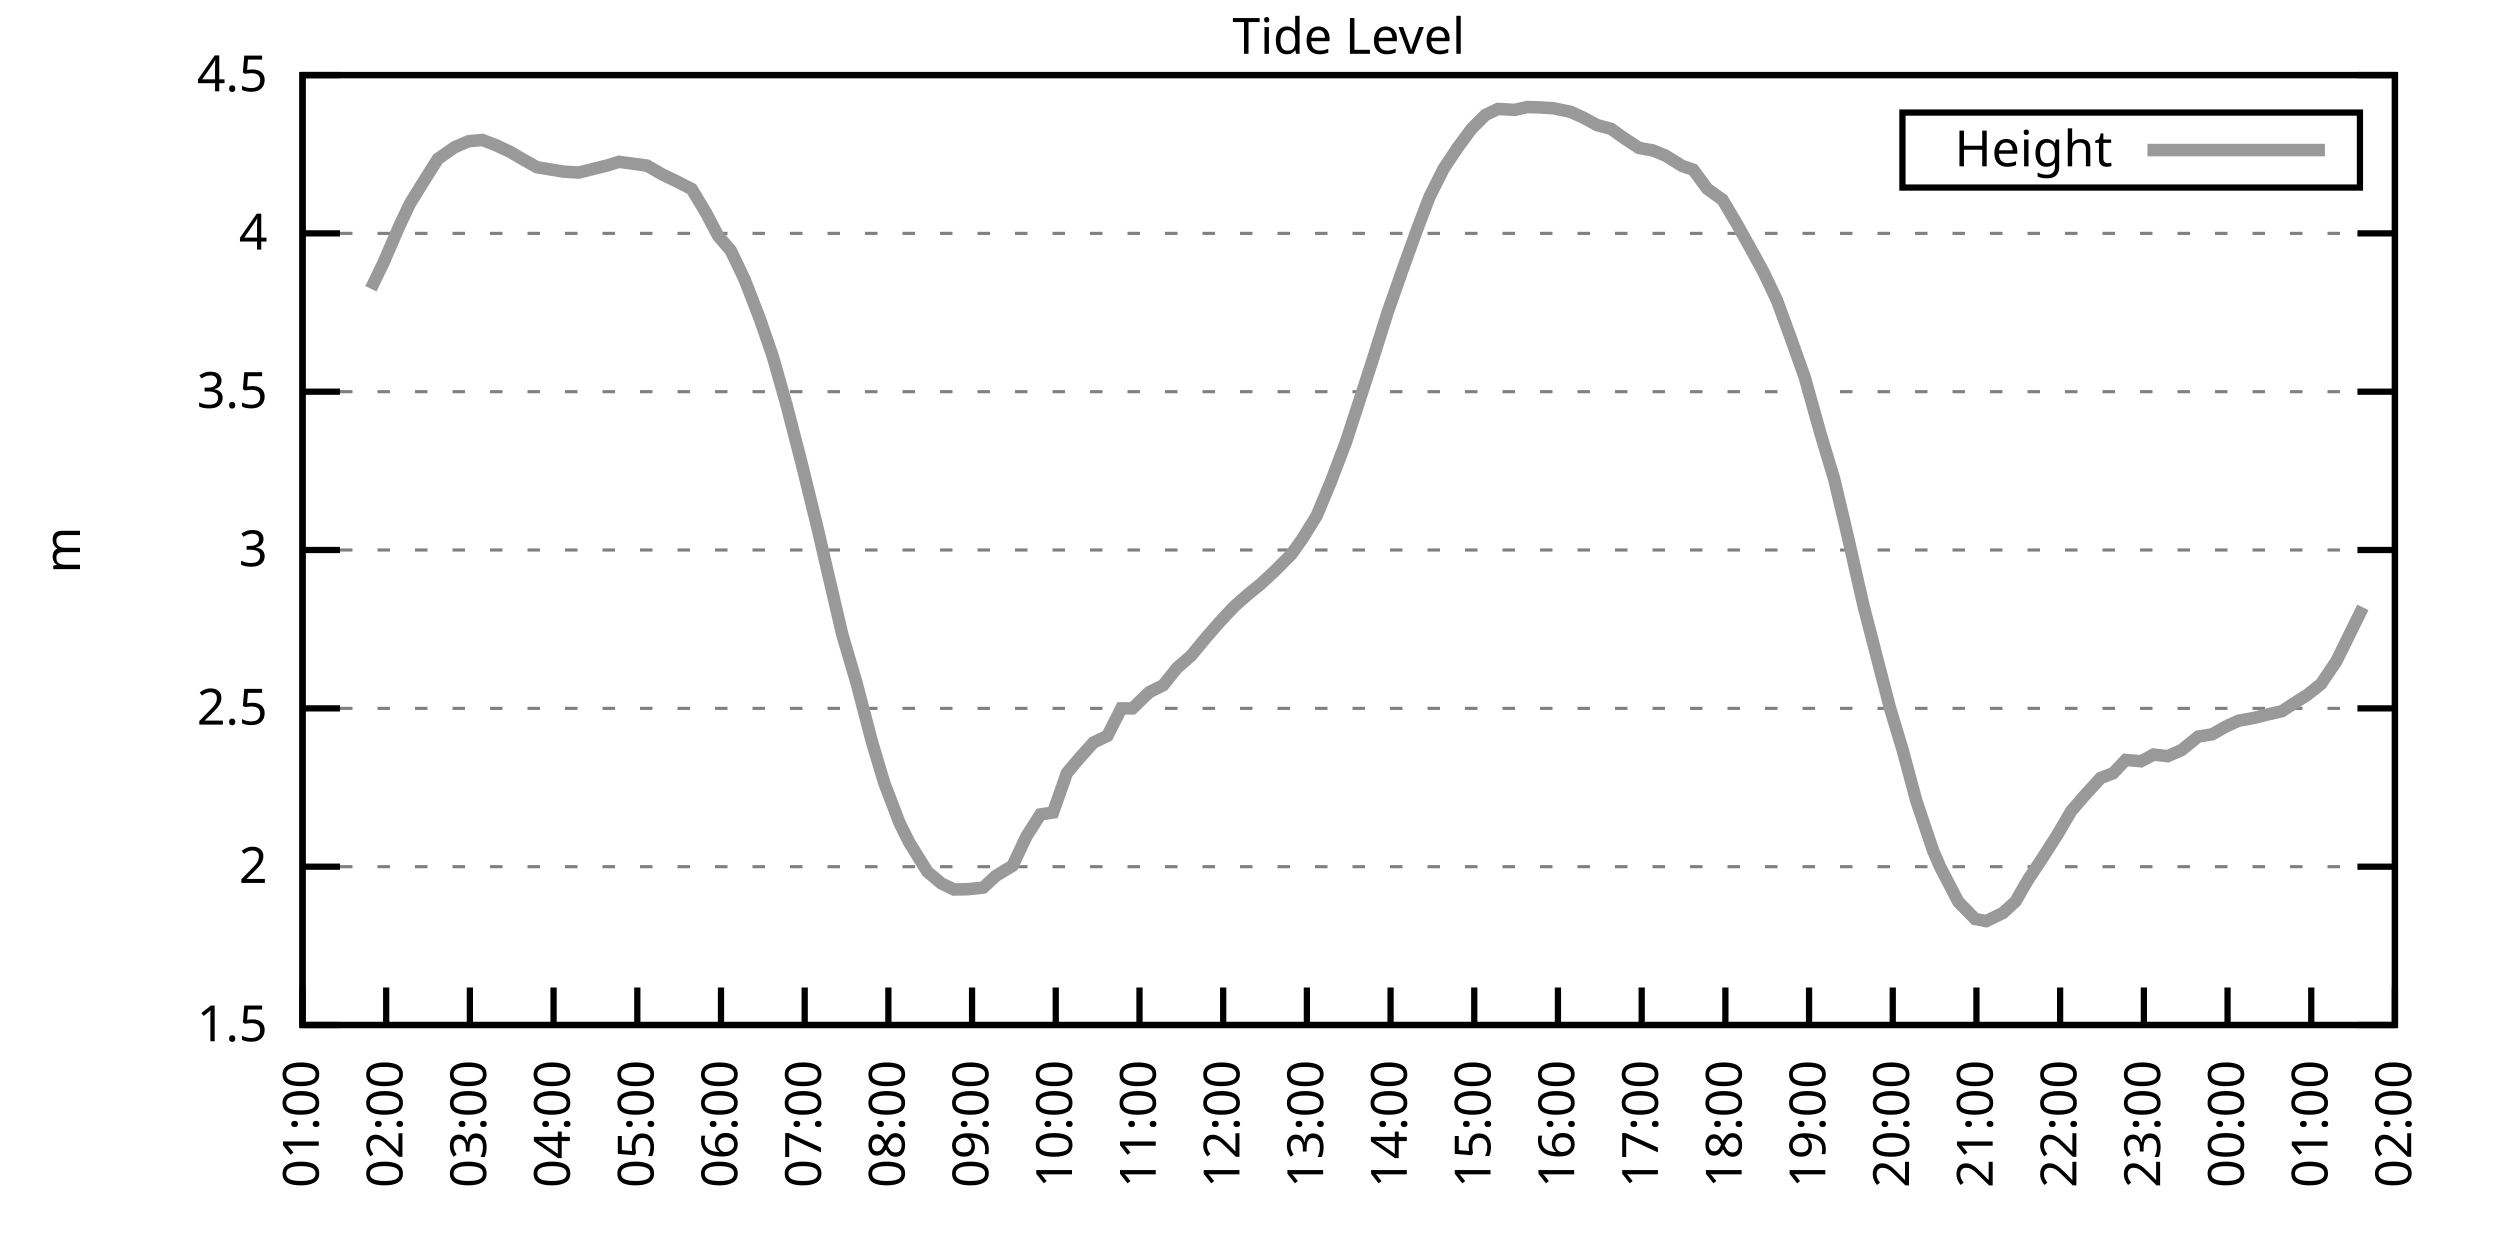
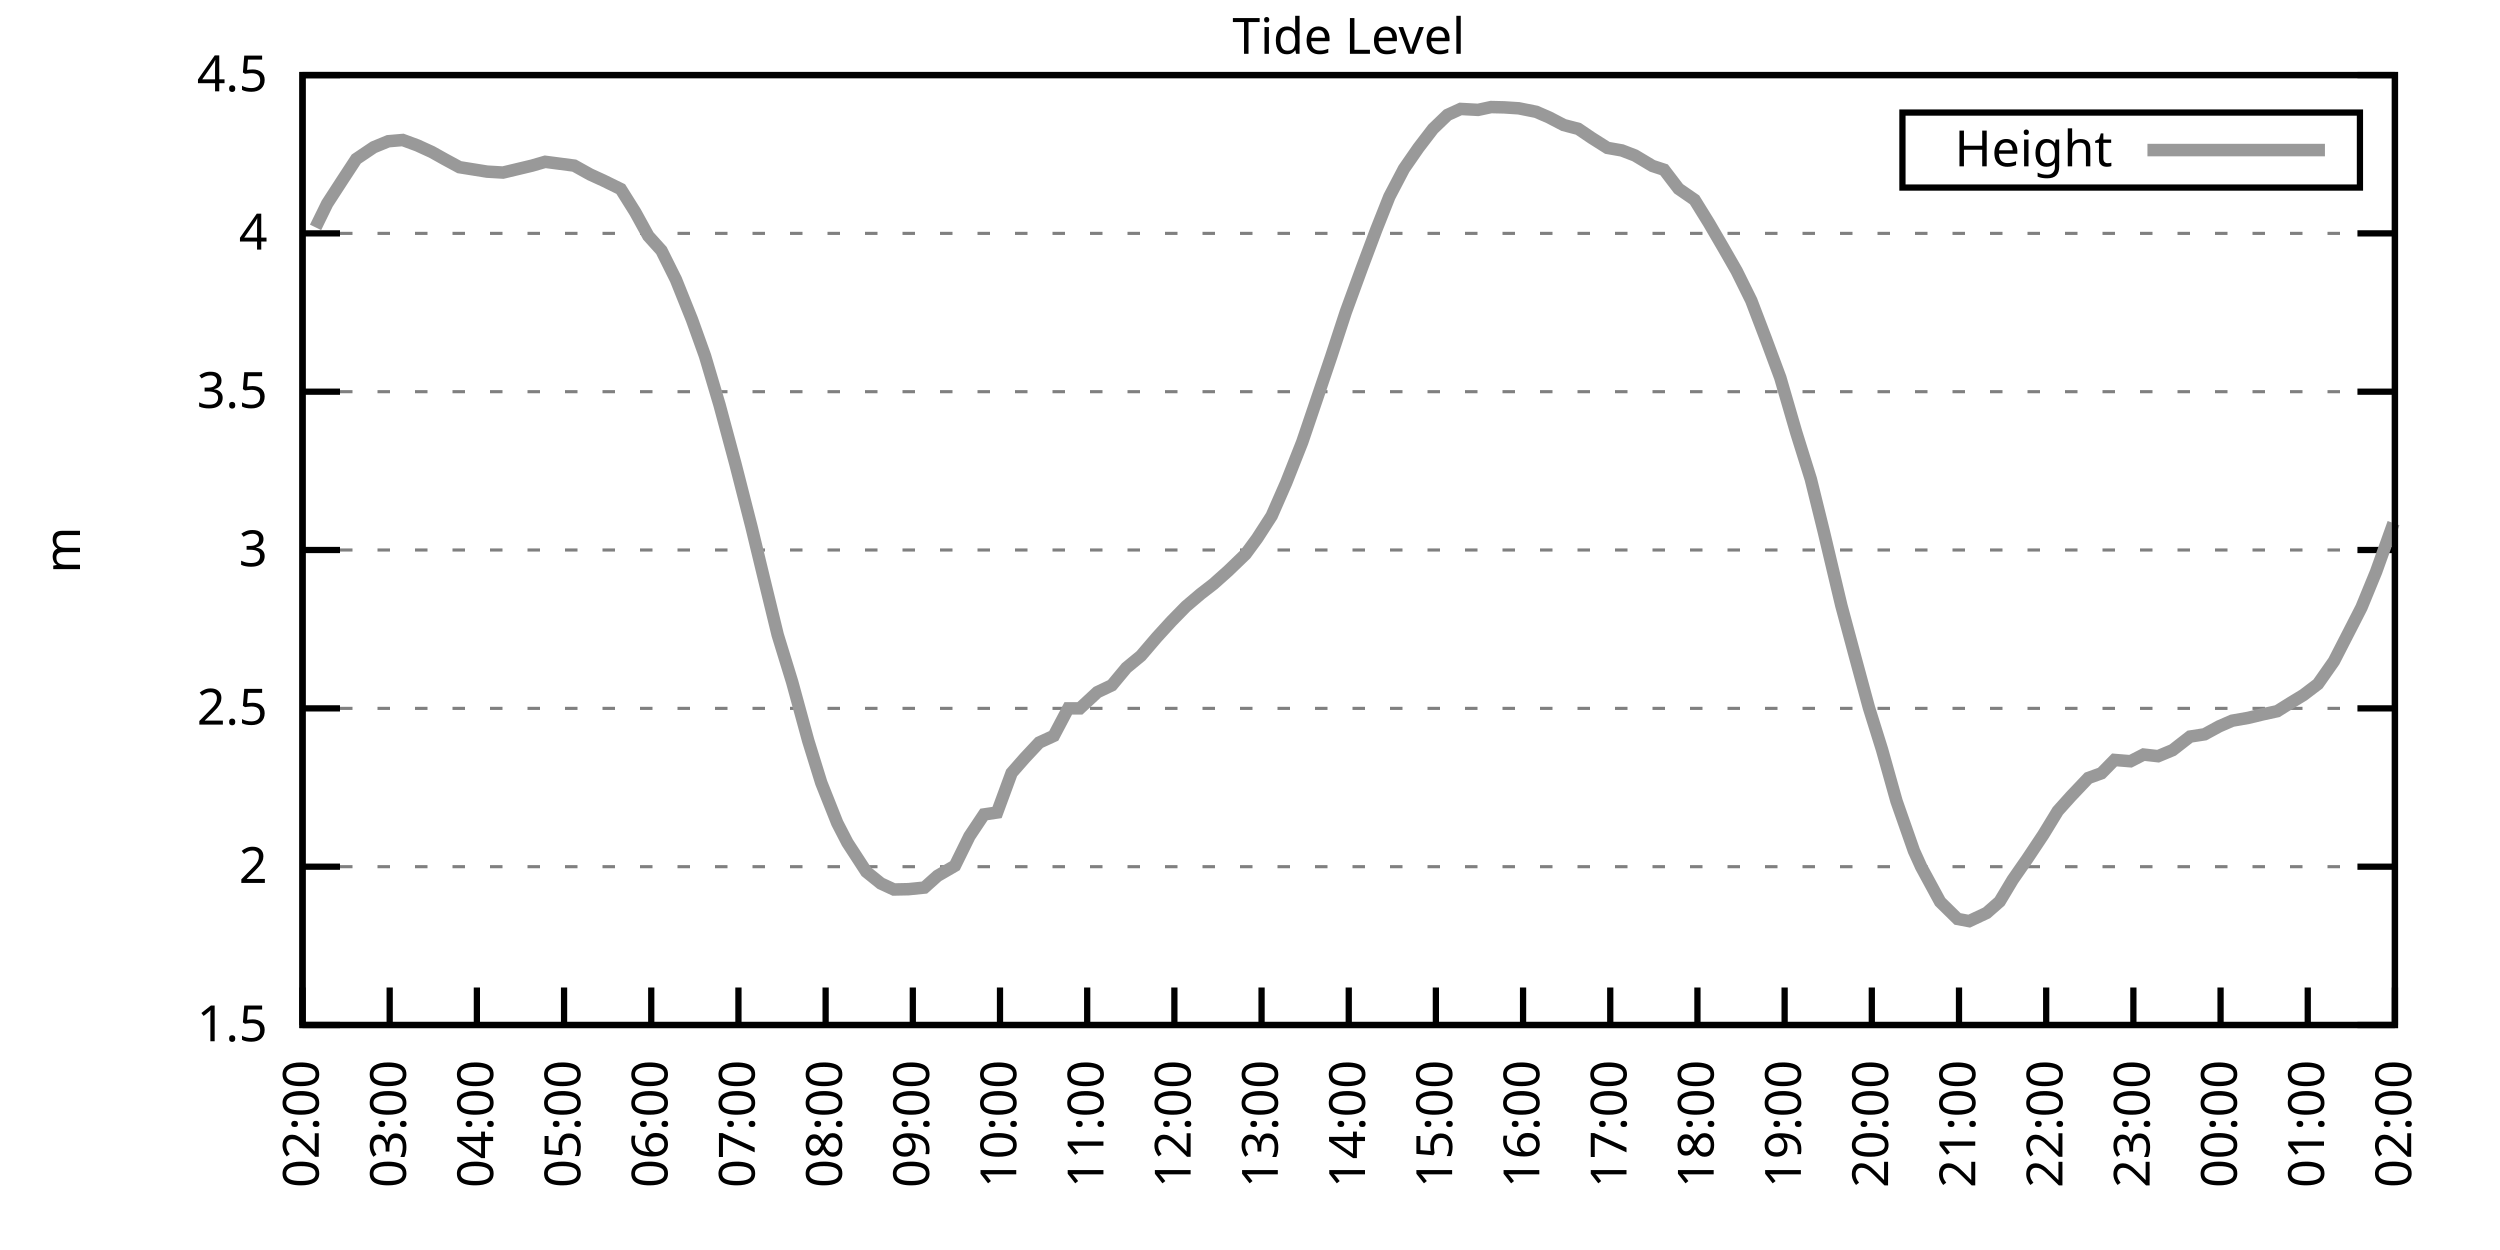
<svg xmlns="http://www.w3.org/2000/svg" xmlns:xlink="http://www.w3.org/1999/xlink" width="400" height="200" viewBox="0 0 400 200">
  <g id="gnuplot_canvas">
    <rect x="0" y="0" width="400" height="200" fill="none" />
    <defs>
      <circle id="gpDot" r="0.5" stroke-width="0.5" stroke="currentColor" />
      <path id="gpPt0" stroke-width="0.333" stroke="currentColor" d="M-1,0 h2 M0,-1 v2" />
      <path id="gpPt1" stroke-width="0.333" stroke="currentColor" d="M-1,-1 L1,1 M1,-1 L-1,1" />
      <path id="gpPt2" stroke-width="0.333" stroke="currentColor" d="M-1,0 L1,0 M0,-1 L0,1 M-1,-1 L1,1 M-1,1 L1,-1" />
      <rect id="gpPt3" stroke-width="0.333" stroke="currentColor" x="-1" y="-1" width="2" height="2" />
      <rect id="gpPt4" stroke-width="0.333" stroke="currentColor" fill="currentColor" x="-1" y="-1" width="2" height="2" />
      <circle id="gpPt5" stroke-width="0.333" stroke="currentColor" cx="0" cy="0" r="1" />
      <use xlink:href="#gpPt5" id="gpPt6" fill="currentColor" stroke="none" />
      <path id="gpPt7" stroke-width="0.333" stroke="currentColor" d="M0,-1.33 L-1.33,0.67 L1.33,0.67 z" />
      <use xlink:href="#gpPt7" id="gpPt8" fill="currentColor" stroke="none" />
      <use xlink:href="#gpPt7" id="gpPt9" stroke="currentColor" transform="rotate(180)" />
      <use xlink:href="#gpPt9" id="gpPt10" fill="currentColor" stroke="none" />
      <use xlink:href="#gpPt3" id="gpPt11" stroke="currentColor" transform="rotate(45)" />
      <use xlink:href="#gpPt11" id="gpPt12" fill="currentColor" stroke="none" />
      <path id="gpPt13" stroke-width="0.333" stroke="currentColor" d="M0,1.330 L1.265,0.411 L0.782,-1.067 L-0.782,-1.076 L-1.265,0.411 z" />
      <use xlink:href="#gpPt13" id="gpPt14" fill="currentColor" stroke="none" />
      <filter id="textbox" filterUnits="objectBoundingBox" x="0" y="0" height="1" width="1">
        <feFlood flood-color="white" flood-opacity="1" result="bgnd" />
        <feComposite in="SourceGraphic" in2="bgnd" operator="atop" />
      </filter>
      <filter id="greybox" filterUnits="objectBoundingBox" x="0" y="0" height="1" width="1">
        <feFlood flood-color="lightgrey" flood-opacity="1" result="grey" />
        <feComposite in="SourceGraphic" in2="grey" operator="atop" />
      </filter>
    </defs>
    <g fill="none" color="white" stroke="currentColor" stroke-width="1.00" stroke-linecap="butt" stroke-linejoin="miter">
</g>
    <g fill="none" color="black" stroke="currentColor" stroke-width="1.00" stroke-linecap="butt" stroke-linejoin="miter">
      <g stroke="none" shape-rendering="crispEdges">
        <polygon fill="rgb(255, 255, 255)" points="48.40,164.00 383.18,164.00 383.18,12.02 48.40,12.02 " />
      </g>
    </g>
    <g fill="none" color="black" stroke="currentColor" stroke-width="1.00" stroke-linecap="butt" stroke-linejoin="miter">
</g>
    <g fill="none" color="black" stroke="black" stroke-width="0.50" stroke-linecap="butt" stroke-linejoin="miter">
</g>
    <g fill="none" color="gray" stroke="currentColor" stroke-width="0.50" stroke-linecap="butt" stroke-linejoin="miter">
      <path stroke="gray" stroke-dasharray="2,4" class="gridline" d="M48.40,164.00 L383.19,164.00  " />
    </g>
    <g fill="none" color="gray" stroke="gray" stroke-width="1.00" stroke-linecap="butt" stroke-linejoin="miter">
</g>
    <g fill="none" color="black" stroke="currentColor" stroke-width="1.00" stroke-linecap="butt" stroke-linejoin="miter">
      <path stroke="black" d="M48.40,164.00 L54.40,164.00 M383.19,164.00 L377.19,164.00  " />
      <g transform="translate(42.80,166.60)" stroke="none" fill="black" font-family="Sans" font-size="8.00" text-anchor="end">
        <text>
          <tspan font-family="Sans"> 1.5</tspan>
        </text>
      </g>
    </g>
    <g fill="none" color="black" stroke="currentColor" stroke-width="1.00" stroke-linecap="butt" stroke-linejoin="miter">
</g>
    <g fill="none" color="black" stroke="black" stroke-width="0.50" stroke-linecap="butt" stroke-linejoin="miter">
</g>
    <g fill="none" color="gray" stroke="currentColor" stroke-width="0.50" stroke-linecap="butt" stroke-linejoin="miter">
      <path stroke="gray" stroke-dasharray="2,4" class="gridline" d="M48.40,138.67 L383.19,138.67  " />
    </g>
    <g fill="none" color="gray" stroke="gray" stroke-width="1.00" stroke-linecap="butt" stroke-linejoin="miter">
</g>
    <g fill="none" color="black" stroke="currentColor" stroke-width="1.00" stroke-linecap="butt" stroke-linejoin="miter">
      <path stroke="black" d="M48.40,138.67 L54.40,138.67 M383.19,138.67 L377.19,138.67  " />
      <g transform="translate(42.80,141.27)" stroke="none" fill="black" font-family="Sans" font-size="8.00" text-anchor="end">
        <text>
          <tspan font-family="Sans"> 2</tspan>
        </text>
      </g>
    </g>
    <g fill="none" color="black" stroke="currentColor" stroke-width="1.00" stroke-linecap="butt" stroke-linejoin="miter">
</g>
    <g fill="none" color="black" stroke="black" stroke-width="0.50" stroke-linecap="butt" stroke-linejoin="miter">
</g>
    <g fill="none" color="gray" stroke="currentColor" stroke-width="0.50" stroke-linecap="butt" stroke-linejoin="miter">
      <path stroke="gray" stroke-dasharray="2,4" class="gridline" d="M48.40,113.34 L383.19,113.34  " />
    </g>
    <g fill="none" color="gray" stroke="gray" stroke-width="1.00" stroke-linecap="butt" stroke-linejoin="miter">
</g>
    <g fill="none" color="black" stroke="currentColor" stroke-width="1.00" stroke-linecap="butt" stroke-linejoin="miter">
      <path stroke="black" d="M48.40,113.34 L54.40,113.34 M383.19,113.34 L377.19,113.34  " />
      <g transform="translate(42.80,115.94)" stroke="none" fill="black" font-family="Sans" font-size="8.00" text-anchor="end">
        <text>
          <tspan font-family="Sans"> 2.5</tspan>
        </text>
      </g>
    </g>
    <g fill="none" color="black" stroke="currentColor" stroke-width="1.00" stroke-linecap="butt" stroke-linejoin="miter">
</g>
    <g fill="none" color="black" stroke="black" stroke-width="0.50" stroke-linecap="butt" stroke-linejoin="miter">
</g>
    <g fill="none" color="gray" stroke="currentColor" stroke-width="0.50" stroke-linecap="butt" stroke-linejoin="miter">
      <path stroke="gray" stroke-dasharray="2,4" class="gridline" d="M48.40,88.00 L383.19,88.00  " />
    </g>
    <g fill="none" color="gray" stroke="gray" stroke-width="1.00" stroke-linecap="butt" stroke-linejoin="miter">
</g>
    <g fill="none" color="black" stroke="currentColor" stroke-width="1.00" stroke-linecap="butt" stroke-linejoin="miter">
      <path stroke="black" d="M48.40,88.00 L54.40,88.00 M383.19,88.00 L377.19,88.00  " />
      <g transform="translate(42.80,90.60)" stroke="none" fill="black" font-family="Sans" font-size="8.00" text-anchor="end">
        <text>
          <tspan font-family="Sans"> 3</tspan>
        </text>
      </g>
    </g>
    <g fill="none" color="black" stroke="currentColor" stroke-width="1.00" stroke-linecap="butt" stroke-linejoin="miter">
</g>
    <g fill="none" color="black" stroke="black" stroke-width="0.50" stroke-linecap="butt" stroke-linejoin="miter">
</g>
    <g fill="none" color="gray" stroke="currentColor" stroke-width="0.50" stroke-linecap="butt" stroke-linejoin="miter">
      <path stroke="gray" stroke-dasharray="2,4" class="gridline" d="M48.40,62.67 L383.19,62.67  " />
    </g>
    <g fill="none" color="gray" stroke="gray" stroke-width="1.00" stroke-linecap="butt" stroke-linejoin="miter">
</g>
    <g fill="none" color="black" stroke="currentColor" stroke-width="1.00" stroke-linecap="butt" stroke-linejoin="miter">
      <path stroke="black" d="M48.40,62.67 L54.40,62.67 M383.19,62.67 L377.19,62.67  " />
      <g transform="translate(42.80,65.27)" stroke="none" fill="black" font-family="Sans" font-size="8.00" text-anchor="end">
        <text>
          <tspan font-family="Sans"> 3.5</tspan>
        </text>
      </g>
    </g>
    <g fill="none" color="black" stroke="currentColor" stroke-width="1.00" stroke-linecap="butt" stroke-linejoin="miter">
</g>
    <g fill="none" color="black" stroke="black" stroke-width="0.50" stroke-linecap="butt" stroke-linejoin="miter">
</g>
    <g fill="none" color="gray" stroke="currentColor" stroke-width="0.50" stroke-linecap="butt" stroke-linejoin="miter">
      <path stroke="gray" stroke-dasharray="2,4" class="gridline" d="M48.40,37.34 L383.19,37.34  " />
    </g>
    <g fill="none" color="gray" stroke="gray" stroke-width="1.00" stroke-linecap="butt" stroke-linejoin="miter">
</g>
    <g fill="none" color="black" stroke="currentColor" stroke-width="1.00" stroke-linecap="butt" stroke-linejoin="miter">
      <path stroke="black" d="M48.40,37.34 L54.40,37.34 M383.19,37.34 L377.19,37.34  " />
      <g transform="translate(42.80,39.94)" stroke="none" fill="black" font-family="Sans" font-size="8.00" text-anchor="end">
        <text>
          <tspan font-family="Sans"> 4</tspan>
        </text>
      </g>
    </g>
    <g fill="none" color="black" stroke="currentColor" stroke-width="1.00" stroke-linecap="butt" stroke-linejoin="miter">
</g>
    <g fill="none" color="black" stroke="black" stroke-width="0.50" stroke-linecap="butt" stroke-linejoin="miter">
</g>
    <g fill="none" color="gray" stroke="currentColor" stroke-width="0.50" stroke-linecap="butt" stroke-linejoin="miter">
      <path stroke="gray" stroke-dasharray="2,4" class="gridline" d="M48.40,12.01 L383.19,12.01  " />
    </g>
    <g fill="none" color="gray" stroke="gray" stroke-width="1.00" stroke-linecap="butt" stroke-linejoin="miter">
</g>
    <g fill="none" color="black" stroke="currentColor" stroke-width="1.00" stroke-linecap="butt" stroke-linejoin="miter">
      <path stroke="black" d="M48.40,12.01 L54.40,12.01 M383.19,12.01 L377.19,12.01  " />
      <g transform="translate(42.80,14.61)" stroke="none" fill="black" font-family="Sans" font-size="8.00" text-anchor="end">
        <text>
          <tspan font-family="Sans"> 4.5</tspan>
        </text>
      </g>
    </g>
    <g fill="none" color="black" stroke="currentColor" stroke-width="1.00" stroke-linecap="butt" stroke-linejoin="miter">
      <path stroke="black" d="M48.40,164.00 L48.40,158.00  " />
      <g transform="translate(51.00,169.60) rotate(270.00)" stroke="none" fill="black" font-family="Sans" font-size="8.00" text-anchor="end">
        <text>
-           <tspan font-family="Sans">01:00</tspan>
-         </text>
-       </g>
-     </g>
-     <g fill="none" color="black" stroke="currentColor" stroke-width="1.00" stroke-linecap="butt" stroke-linejoin="miter">
-       <path stroke="black" d="M61.79,164.00 L61.79,158.00  " />
-       <g transform="translate(64.39,169.60) rotate(270.00)" stroke="none" fill="black" font-family="Sans" font-size="8.00" text-anchor="end">
-         <text>
          <tspan font-family="Sans">02:00</tspan>
        </text>
      </g>
    </g>
    <g fill="none" color="black" stroke="currentColor" stroke-width="1.00" stroke-linecap="butt" stroke-linejoin="miter">
-       <path stroke="black" d="M75.18,164.00 L75.18,158.00  " />
-       <g transform="translate(77.78,169.60) rotate(270.00)" stroke="none" fill="black" font-family="Sans" font-size="8.00" text-anchor="end">
+       <path stroke="black" d="M62.35,164.00 L62.35,158.00  " />
+       <g transform="translate(64.95,169.60) rotate(270.00)" stroke="none" fill="black" font-family="Sans" font-size="8.00" text-anchor="end">
        <text>
          <tspan font-family="Sans">03:00</tspan>
        </text>
      </g>
    </g>
    <g fill="none" color="black" stroke="currentColor" stroke-width="1.00" stroke-linecap="butt" stroke-linejoin="miter">
-       <path stroke="black" d="M88.57,164.00 L88.57,158.00  " />
-       <g transform="translate(91.17,169.60) rotate(270.00)" stroke="none" fill="black" font-family="Sans" font-size="8.00" text-anchor="end">
+       <path stroke="black" d="M76.30,164.00 L76.30,158.00  " />
+       <g transform="translate(78.90,169.60) rotate(270.00)" stroke="none" fill="black" font-family="Sans" font-size="8.00" text-anchor="end">
        <text>
          <tspan font-family="Sans">04:00</tspan>
        </text>
      </g>
    </g>
    <g fill="none" color="black" stroke="currentColor" stroke-width="1.00" stroke-linecap="butt" stroke-linejoin="miter">
-       <path stroke="black" d="M101.97,164.00 L101.97,158.00  " />
-       <g transform="translate(104.57,169.60) rotate(270.00)" stroke="none" fill="black" font-family="Sans" font-size="8.00" text-anchor="end">
+       <path stroke="black" d="M90.25,164.00 L90.25,158.00  " />
+       <g transform="translate(92.85,169.60) rotate(270.00)" stroke="none" fill="black" font-family="Sans" font-size="8.00" text-anchor="end">
        <text>
          <tspan font-family="Sans">05:00</tspan>
        </text>
      </g>
    </g>
    <g fill="none" color="black" stroke="currentColor" stroke-width="1.00" stroke-linecap="butt" stroke-linejoin="miter">
-       <path stroke="black" d="M115.36,164.00 L115.36,158.00  " />
-       <g transform="translate(117.96,169.60) rotate(270.00)" stroke="none" fill="black" font-family="Sans" font-size="8.00" text-anchor="end">
+       <path stroke="black" d="M104.20,164.00 L104.20,158.00  " />
+       <g transform="translate(106.80,169.60) rotate(270.00)" stroke="none" fill="black" font-family="Sans" font-size="8.00" text-anchor="end">
        <text>
          <tspan font-family="Sans">06:00</tspan>
        </text>
      </g>
    </g>
    <g fill="none" color="black" stroke="currentColor" stroke-width="1.00" stroke-linecap="butt" stroke-linejoin="miter">
-       <path stroke="black" d="M128.75,164.00 L128.75,158.00  " />
-       <g transform="translate(131.35,169.60) rotate(270.00)" stroke="none" fill="black" font-family="Sans" font-size="8.00" text-anchor="end">
+       <path stroke="black" d="M118.15,164.00 L118.15,158.00  " />
+       <g transform="translate(120.75,169.60) rotate(270.00)" stroke="none" fill="black" font-family="Sans" font-size="8.00" text-anchor="end">
        <text>
          <tspan font-family="Sans">07:00</tspan>
        </text>
      </g>
    </g>
    <g fill="none" color="black" stroke="currentColor" stroke-width="1.00" stroke-linecap="butt" stroke-linejoin="miter">
-       <path stroke="black" d="M142.14,164.00 L142.14,158.00  " />
-       <g transform="translate(144.74,169.60) rotate(270.00)" stroke="none" fill="black" font-family="Sans" font-size="8.00" text-anchor="end">
+       <path stroke="black" d="M132.10,164.00 L132.10,158.00  " />
+       <g transform="translate(134.70,169.60) rotate(270.00)" stroke="none" fill="black" font-family="Sans" font-size="8.00" text-anchor="end">
        <text>
          <tspan font-family="Sans">08:00</tspan>
        </text>
      </g>
    </g>
    <g fill="none" color="black" stroke="currentColor" stroke-width="1.00" stroke-linecap="butt" stroke-linejoin="miter">
-       <path stroke="black" d="M155.53,164.00 L155.53,158.00  " />
-       <g transform="translate(158.13,169.60) rotate(270.00)" stroke="none" fill="black" font-family="Sans" font-size="8.00" text-anchor="end">
+       <path stroke="black" d="M146.05,164.00 L146.05,158.00  " />
+       <g transform="translate(148.65,169.60) rotate(270.00)" stroke="none" fill="black" font-family="Sans" font-size="8.00" text-anchor="end">
        <text>
          <tspan font-family="Sans">09:00</tspan>
        </text>
      </g>
    </g>
    <g fill="none" color="black" stroke="currentColor" stroke-width="1.00" stroke-linecap="butt" stroke-linejoin="miter">
-       <path stroke="black" d="M168.92,164.00 L168.92,158.00  " />
-       <g transform="translate(171.52,169.60) rotate(270.00)" stroke="none" fill="black" font-family="Sans" font-size="8.00" text-anchor="end">
+       <path stroke="black" d="M160.00,164.00 L160.00,158.00  " />
+       <g transform="translate(162.60,169.60) rotate(270.00)" stroke="none" fill="black" font-family="Sans" font-size="8.00" text-anchor="end">
        <text>
          <tspan font-family="Sans">10:00</tspan>
        </text>
      </g>
    </g>
    <g fill="none" color="black" stroke="currentColor" stroke-width="1.00" stroke-linecap="butt" stroke-linejoin="miter">
-       <path stroke="black" d="M182.32,164.00 L182.32,158.00  " />
-       <g transform="translate(184.92,169.60) rotate(270.00)" stroke="none" fill="black" font-family="Sans" font-size="8.00" text-anchor="end">
+       <path stroke="black" d="M173.95,164.00 L173.95,158.00  " />
+       <g transform="translate(176.55,169.60) rotate(270.00)" stroke="none" fill="black" font-family="Sans" font-size="8.00" text-anchor="end">
        <text>
          <tspan font-family="Sans">11:00</tspan>
        </text>
      </g>
    </g>
    <g fill="none" color="black" stroke="currentColor" stroke-width="1.00" stroke-linecap="butt" stroke-linejoin="miter">
-       <path stroke="black" d="M195.71,164.00 L195.71,158.00  " />
-       <g transform="translate(198.31,169.60) rotate(270.00)" stroke="none" fill="black" font-family="Sans" font-size="8.00" text-anchor="end">
+       <path stroke="black" d="M187.90,164.00 L187.90,158.00  " />
+       <g transform="translate(190.50,169.60) rotate(270.00)" stroke="none" fill="black" font-family="Sans" font-size="8.00" text-anchor="end">
        <text>
          <tspan font-family="Sans">12:00</tspan>
        </text>
      </g>
    </g>
    <g fill="none" color="black" stroke="currentColor" stroke-width="1.00" stroke-linecap="butt" stroke-linejoin="miter">
-       <path stroke="black" d="M209.10,164.00 L209.10,158.00  " />
-       <g transform="translate(211.70,169.60) rotate(270.00)" stroke="none" fill="black" font-family="Sans" font-size="8.00" text-anchor="end">
+       <path stroke="black" d="M201.85,164.00 L201.85,158.00  " />
+       <g transform="translate(204.45,169.60) rotate(270.00)" stroke="none" fill="black" font-family="Sans" font-size="8.00" text-anchor="end">
        <text>
          <tspan font-family="Sans">13:00</tspan>
        </text>
      </g>
    </g>
    <g fill="none" color="black" stroke="currentColor" stroke-width="1.00" stroke-linecap="butt" stroke-linejoin="miter">
-       <path stroke="black" d="M222.49,164.00 L222.49,158.00  " />
-       <g transform="translate(225.09,169.60) rotate(270.00)" stroke="none" fill="black" font-family="Sans" font-size="8.00" text-anchor="end">
+       <path stroke="black" d="M215.80,164.00 L215.80,158.00  " />
+       <g transform="translate(218.40,169.60) rotate(270.00)" stroke="none" fill="black" font-family="Sans" font-size="8.00" text-anchor="end">
        <text>
          <tspan font-family="Sans">14:00</tspan>
        </text>
      </g>
    </g>
    <g fill="none" color="black" stroke="currentColor" stroke-width="1.00" stroke-linecap="butt" stroke-linejoin="miter">
-       <path stroke="black" d="M235.88,164.00 L235.88,158.00  " />
-       <g transform="translate(238.48,169.60) rotate(270.00)" stroke="none" fill="black" font-family="Sans" font-size="8.00" text-anchor="end">
+       <path stroke="black" d="M229.74,164.00 L229.74,158.00  " />
+       <g transform="translate(232.34,169.60) rotate(270.00)" stroke="none" fill="black" font-family="Sans" font-size="8.00" text-anchor="end">
        <text>
          <tspan font-family="Sans">15:00</tspan>
        </text>
      </g>
    </g>
    <g fill="none" color="black" stroke="currentColor" stroke-width="1.00" stroke-linecap="butt" stroke-linejoin="miter">
-       <path stroke="black" d="M249.27,164.00 L249.27,158.00  " />
-       <g transform="translate(251.87,169.60) rotate(270.00)" stroke="none" fill="black" font-family="Sans" font-size="8.00" text-anchor="end">
+       <path stroke="black" d="M243.69,164.00 L243.69,158.00  " />
+       <g transform="translate(246.29,169.60) rotate(270.00)" stroke="none" fill="black" font-family="Sans" font-size="8.00" text-anchor="end">
        <text>
          <tspan font-family="Sans">16:00</tspan>
        </text>
      </g>
    </g>
    <g fill="none" color="black" stroke="currentColor" stroke-width="1.00" stroke-linecap="butt" stroke-linejoin="miter">
-       <path stroke="black" d="M262.67,164.00 L262.67,158.00  " />
-       <g transform="translate(265.27,169.60) rotate(270.00)" stroke="none" fill="black" font-family="Sans" font-size="8.00" text-anchor="end">
+       <path stroke="black" d="M257.64,164.00 L257.64,158.00  " />
+       <g transform="translate(260.24,169.60) rotate(270.00)" stroke="none" fill="black" font-family="Sans" font-size="8.00" text-anchor="end">
        <text>
          <tspan font-family="Sans">17:00</tspan>
        </text>
      </g>
    </g>
    <g fill="none" color="black" stroke="currentColor" stroke-width="1.00" stroke-linecap="butt" stroke-linejoin="miter">
-       <path stroke="black" d="M276.06,164.00 L276.06,158.00  " />
-       <g transform="translate(278.66,169.60) rotate(270.00)" stroke="none" fill="black" font-family="Sans" font-size="8.00" text-anchor="end">
+       <path stroke="black" d="M271.59,164.00 L271.59,158.00  " />
+       <g transform="translate(274.19,169.60) rotate(270.00)" stroke="none" fill="black" font-family="Sans" font-size="8.00" text-anchor="end">
        <text>
          <tspan font-family="Sans">18:00</tspan>
        </text>
      </g>
    </g>
    <g fill="none" color="black" stroke="currentColor" stroke-width="1.00" stroke-linecap="butt" stroke-linejoin="miter">
-       <path stroke="black" d="M289.45,164.00 L289.45,158.00  " />
-       <g transform="translate(292.05,169.60) rotate(270.00)" stroke="none" fill="black" font-family="Sans" font-size="8.00" text-anchor="end">
+       <path stroke="black" d="M285.54,164.00 L285.54,158.00  " />
+       <g transform="translate(288.14,169.60) rotate(270.00)" stroke="none" fill="black" font-family="Sans" font-size="8.00" text-anchor="end">
        <text>
          <tspan font-family="Sans">19:00</tspan>
        </text>
      </g>
    </g>
    <g fill="none" color="black" stroke="currentColor" stroke-width="1.00" stroke-linecap="butt" stroke-linejoin="miter">
-       <path stroke="black" d="M302.84,164.00 L302.84,158.00  " />
-       <g transform="translate(305.44,169.60) rotate(270.00)" stroke="none" fill="black" font-family="Sans" font-size="8.00" text-anchor="end">
+       <path stroke="black" d="M299.49,164.00 L299.49,158.00  " />
+       <g transform="translate(302.09,169.60) rotate(270.00)" stroke="none" fill="black" font-family="Sans" font-size="8.00" text-anchor="end">
        <text>
          <tspan font-family="Sans">20:00</tspan>
        </text>
      </g>
    </g>
    <g fill="none" color="black" stroke="currentColor" stroke-width="1.00" stroke-linecap="butt" stroke-linejoin="miter">
-       <path stroke="black" d="M316.23,164.00 L316.23,158.00  " />
-       <g transform="translate(318.83,169.60) rotate(270.00)" stroke="none" fill="black" font-family="Sans" font-size="8.00" text-anchor="end">
+       <path stroke="black" d="M313.44,164.00 L313.44,158.00  " />
+       <g transform="translate(316.04,169.60) rotate(270.00)" stroke="none" fill="black" font-family="Sans" font-size="8.00" text-anchor="end">
        <text>
          <tspan font-family="Sans">21:00</tspan>
        </text>
      </g>
    </g>
    <g fill="none" color="black" stroke="currentColor" stroke-width="1.00" stroke-linecap="butt" stroke-linejoin="miter">
-       <path stroke="black" d="M329.62,164.00 L329.62,158.00  " />
-       <g transform="translate(332.22,169.60) rotate(270.00)" stroke="none" fill="black" font-family="Sans" font-size="8.00" text-anchor="end">
+       <path stroke="black" d="M327.39,164.00 L327.39,158.00  " />
+       <g transform="translate(329.99,169.60) rotate(270.00)" stroke="none" fill="black" font-family="Sans" font-size="8.00" text-anchor="end">
        <text>
          <tspan font-family="Sans">22:00</tspan>
        </text>
      </g>
    </g>
    <g fill="none" color="black" stroke="currentColor" stroke-width="1.00" stroke-linecap="butt" stroke-linejoin="miter">
-       <path stroke="black" d="M343.02,164.00 L343.02,158.00  " />
-       <g transform="translate(345.62,169.60) rotate(270.00)" stroke="none" fill="black" font-family="Sans" font-size="8.00" text-anchor="end">
+       <path stroke="black" d="M341.34,164.00 L341.34,158.00  " />
+       <g transform="translate(343.94,169.60) rotate(270.00)" stroke="none" fill="black" font-family="Sans" font-size="8.00" text-anchor="end">
        <text>
          <tspan font-family="Sans">23:00</tspan>
        </text>
      </g>
    </g>
    <g fill="none" color="black" stroke="currentColor" stroke-width="1.00" stroke-linecap="butt" stroke-linejoin="miter">
-       <path stroke="black" d="M356.41,164.00 L356.41,158.00  " />
-       <g transform="translate(359.01,169.60) rotate(270.00)" stroke="none" fill="black" font-family="Sans" font-size="8.00" text-anchor="end">
+       <path stroke="black" d="M355.29,164.00 L355.29,158.00  " />
+       <g transform="translate(357.89,169.60) rotate(270.00)" stroke="none" fill="black" font-family="Sans" font-size="8.00" text-anchor="end">
        <text>
          <tspan font-family="Sans">00:00</tspan>
        </text>
      </g>
    </g>
    <g fill="none" color="black" stroke="currentColor" stroke-width="1.00" stroke-linecap="butt" stroke-linejoin="miter">
-       <path stroke="black" d="M369.80,164.00 L369.80,158.00  " />
-       <g transform="translate(372.40,169.60) rotate(270.00)" stroke="none" fill="black" font-family="Sans" font-size="8.00" text-anchor="end">
+       <path stroke="black" d="M369.24,164.00 L369.24,158.00  " />
+       <g transform="translate(371.84,169.60) rotate(270.00)" stroke="none" fill="black" font-family="Sans" font-size="8.00" text-anchor="end">
        <text>
          <tspan font-family="Sans">01:00</tspan>
        </text>
      </g>
    </g>
    <g fill="none" color="black" stroke="currentColor" stroke-width="1.00" stroke-linecap="butt" stroke-linejoin="miter">
      <path stroke="black" d="M383.19,164.00 L383.19,158.00  " />
      <g transform="translate(385.79,169.60) rotate(270.00)" stroke="none" fill="black" font-family="Sans" font-size="8.00" text-anchor="end">
        <text>
          <tspan font-family="Sans">02:00</tspan>
        </text>
      </g>
    </g>
    <g fill="none" color="black" stroke="currentColor" stroke-width="1.00" stroke-linecap="butt" stroke-linejoin="miter">
</g>
    <g fill="none" color="black" stroke="currentColor" stroke-width="1.00" stroke-linecap="butt" stroke-linejoin="miter">
      <path stroke="black" d="M48.40,12.01 L48.40,164.00 L383.19,164.00 L383.19,12.01 L48.40,12.01 Z  " />
    </g>
    <g fill="none" color="black" stroke="currentColor" stroke-width="1.00" stroke-linecap="butt" stroke-linejoin="miter">
</g>
    <g fill="none" color="black" stroke="currentColor" stroke-width="1.00" stroke-linecap="butt" stroke-linejoin="miter">
      <path stroke="black" d="M304.39,30.01 L304.39,18.01 L377.59,18.01 L377.59,30.01 L304.39,30.01 Z  " />
    </g>
    <g id="Tide_level_plot_1">
      <g fill="none" color="white" stroke="black" stroke-width="2.00" stroke-linecap="butt" stroke-linejoin="miter">
</g>
      <g fill="none" color="black" stroke="currentColor" stroke-width="2.00" stroke-linecap="butt" stroke-linejoin="miter">
        <g transform="translate(337.99,26.61)" stroke="none" fill="black" font-family="Sans" font-size="8.00" text-anchor="end">
          <text>
            <tspan font-family="Sans">Height</tspan>
          </text>
        </g>
      </g>
      <g fill="none" color="black" stroke="currentColor" stroke-width="2.00" stroke-linecap="butt" stroke-linejoin="miter">
-         <path stroke="rgb(153, 153, 153)" d="M343.59,24.01 L371.99,24.01 M59.34,46.21 L61.35,42.05 L63.80,36.38 L65.59,32.58 L68.04,28.63 L70.05,25.44   L72.73,23.56 L74.96,22.60 L77.19,22.40 L79.42,23.26 L81.66,24.32 L83.66,25.49 L85.90,26.75 L90.14,27.46   L92.59,27.61 L94.60,27.11 L97.06,26.50 L99.06,25.89 L103.53,26.50 L105.98,27.92 L107.99,28.88 L110.67,30.25   L112.90,33.95 L114.91,37.75 L116.92,40.08 L119.15,44.74 L121.61,51.12 L123.62,56.95 L125.85,64.80 L128.30,74.28   L130.76,84.31 L132.54,92.01 L134.78,101.58 L137.01,109.13 L139.46,118.50 L141.47,125.24 L143.93,131.68 L145.49,134.82   L148.39,139.48 L150.62,141.35 L152.63,142.32 L154.86,142.27 L157.32,142.01 L159.33,140.14 L162.01,138.52 L164.24,133.80   L166.47,130.31 L168.48,130.00 L170.71,123.67 L172.72,121.29 L174.95,118.81 L177.18,117.74 L179.41,113.34 L181.20,113.34   L183.88,110.75 L186.11,109.64 L188.34,106.85 L190.57,104.93 L193.03,101.94 L195.26,99.40 L197.49,97.02 L199.73,95.05   L201.73,93.43 L203.97,91.35 L206.64,88.66 L208.43,86.13 L210.66,82.53 L212.89,77.21 L215.35,70.73 L217.58,63.89   L219.81,57.00 L222.04,49.91 L224.50,42.91 L226.73,36.73 L228.74,31.46 L230.97,27.01 L233.20,23.66 L235.44,20.62   L237.67,18.39 L239.68,17.43 L242.36,17.58 L244.36,17.13 L246.37,17.18 L248.60,17.33 L251.28,17.89 L253.29,18.80   L255.52,20.01 L257.76,20.62 L259.76,22.04 L262.22,23.66 L264.45,24.07 L266.46,24.88 L269.14,26.55 L270.92,27.16   L273.16,30.20 L275.61,31.97 L277.84,35.72 L280.07,39.72 L282.08,43.37 L284.32,48.08 L286.55,54.16 L288.78,60.44   L291.23,69.21 L293.47,76.66 L295.48,85.12 L298.15,96.87 L300.39,105.53 L302.39,113.24 L304.40,119.92 L306.63,128.18   L309.31,136.14 L310.43,138.72 L313.33,144.29 L316.01,147.03 L317.79,147.38 L320.47,146.07 L322.48,144.24 L324.49,140.75   L326.72,137.40 L329.18,133.55 L331.41,129.75 L333.42,127.42 L336.10,124.48 L338.10,123.72 L340.11,121.59 L342.57,121.80   L344.58,120.73 L346.81,120.99 L349.04,120.02 L351.72,117.85 L353.95,117.49 L356.18,116.22 L358.19,115.31 L360.65,114.86   L362.88,114.30 L365.11,113.79 L367.12,112.48 L369.13,111.21 L371.36,109.44 L373.82,105.79 L376.27,100.82 L378.06,97.18    " />
+         <path stroke="rgb(153, 153, 153)" d="M343.59,24.01 L371.99,24.01 M50.49,36.38 L52.35,32.58 L54.91,28.63 L57.00,25.44 L59.79,23.56 L62.12,22.60   L64.44,22.40 L66.77,23.26 L69.09,24.32 L71.18,25.49 L73.51,26.75 L77.93,27.46 L80.48,27.61 L82.58,27.11   L85.13,26.50 L87.23,25.89 L91.88,26.50 L94.43,27.92 L96.53,28.88 L99.32,30.25 L101.64,33.95 L103.73,37.75   L105.83,40.08 L108.15,44.74 L110.71,51.12 L112.80,56.95 L115.13,64.80 L117.68,74.28 L120.24,84.31 L122.10,92.01   L124.43,101.58 L126.75,109.13 L129.31,118.50 L131.40,125.24 L133.96,131.68 L135.58,134.82 L138.61,139.48 L140.93,141.35   L143.02,142.32 L145.35,142.27 L147.91,142.01 L150.00,140.14 L152.79,138.52 L155.11,133.80 L157.44,130.31 L159.53,130.00   L161.86,123.67 L163.95,121.29 L166.27,118.81 L168.60,117.74 L170.92,113.34 L172.78,113.34 L175.57,110.75 L177.90,109.64   L180.22,106.85 L182.55,104.93 L185.11,101.94 L187.43,99.40 L189.76,97.02 L192.08,95.05 L194.17,93.43 L196.50,91.35   L199.29,88.66 L201.15,86.13 L203.47,82.53 L205.80,77.21 L208.36,70.73 L210.68,63.89 L213.01,57.00 L215.33,49.91   L217.89,42.91 L220.21,36.73 L222.30,31.46 L224.63,27.01 L226.95,23.66 L229.28,20.62 L231.60,18.39 L233.70,17.43   L236.49,17.58 L238.58,17.13 L240.67,17.18 L243.00,17.33 L245.79,17.89 L247.88,18.80 L250.20,20.01 L252.53,20.62   L254.62,22.04 L257.18,23.66 L259.50,24.07 L261.60,24.88 L264.39,26.55 L266.25,27.16 L268.57,30.20 L271.13,31.97   L273.45,35.72 L275.78,39.72 L277.87,43.37 L280.20,48.08 L282.52,54.16 L284.85,60.44 L287.40,69.21 L289.73,76.66   L291.82,85.12 L294.61,96.87 L296.94,105.53 L299.03,113.24 L301.12,119.92 L303.44,128.18 L306.23,136.14 L307.40,138.72   L310.42,144.29 L313.21,147.03 L315.07,147.38 L317.86,146.07 L319.95,144.24 L322.04,140.75 L324.37,137.40 L326.93,133.55   L329.25,129.75 L331.34,127.42 L334.13,124.48 L336.23,123.72 L338.32,121.59 L340.88,121.80 L342.97,120.73 L345.29,120.99   L347.62,120.02 L350.41,117.85 L352.73,117.49 L355.06,116.22 L357.15,115.31 L359.71,114.86 L362.03,114.30 L364.36,113.79   L366.45,112.48 L368.54,111.21 L370.87,109.44 L373.43,105.79 L375.98,100.82 L377.84,97.18 L380.17,91.50 L382.96,83.70    " />
      </g>
    </g>
    <g fill="none" color="black" stroke="currentColor" stroke-width="2.00" stroke-linecap="butt" stroke-linejoin="miter">
</g>
    <g fill="none" color="black" stroke="black" stroke-width="1.00" stroke-linecap="butt" stroke-linejoin="miter">
</g>
    <g fill="none" color="black" stroke="currentColor" stroke-width="1.00" stroke-linecap="butt" stroke-linejoin="miter">
      <path stroke="black" d="M48.40,12.01 L48.40,164.00 L383.19,164.00 L383.19,12.01 L48.40,12.01 Z  " />
      <g transform="translate(12.80,88.01) rotate(270.00)" stroke="none" fill="black" font-family="Sans" font-size="8.00" text-anchor="middle">
        <text>
          <tspan font-family="Sans">m</tspan>
        </text>
      </g>
    </g>
    <g fill="none" color="black" stroke="currentColor" stroke-width="1.00" stroke-linecap="butt" stroke-linejoin="miter">
</g>
    <g fill="none" color="black" stroke="currentColor" stroke-width="1.00" stroke-linecap="butt" stroke-linejoin="miter">
      <g transform="translate(215.79,8.61)" stroke="none" fill="black" font-family="Sans" font-size="8.00" text-anchor="middle">
        <text>
          <tspan font-family="Sans">Tide Level</tspan>
        </text>
      </g>
    </g>
    <g fill="none" color="black" stroke="currentColor" stroke-width="1.00" stroke-linecap="butt" stroke-linejoin="miter">
</g>
  </g>
</svg>
